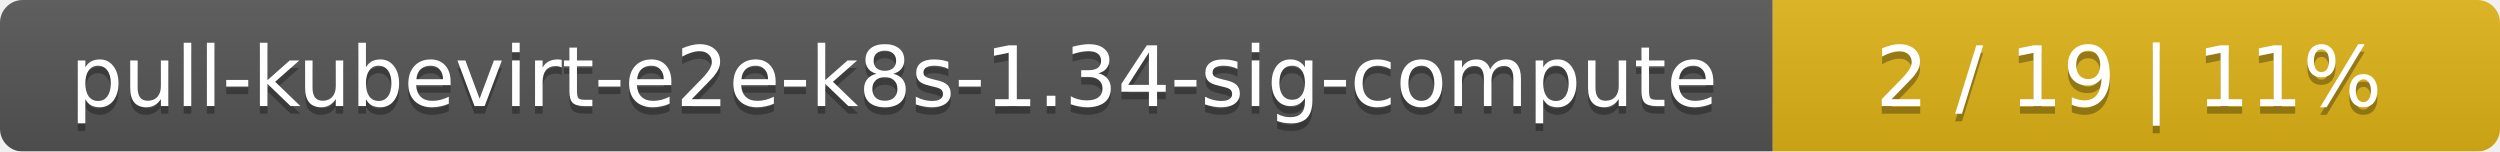
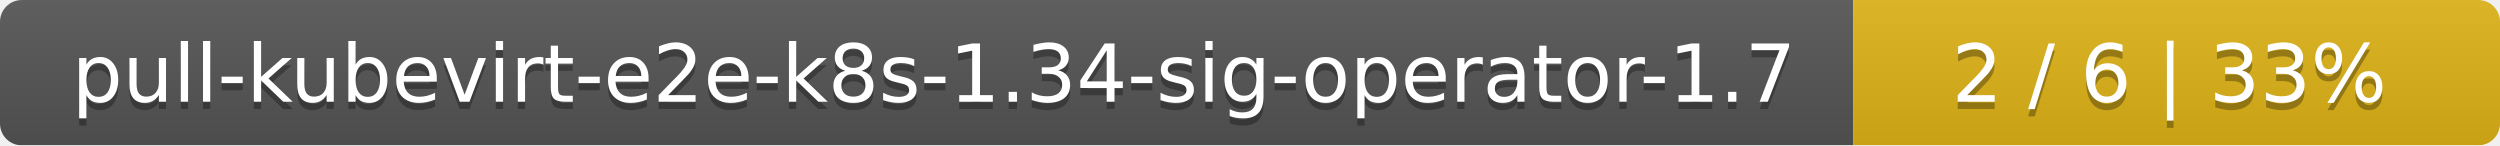
- <svg xmlns="http://www.w3.org/2000/svg" width="330" height="20">
+ <svg xmlns="http://www.w3.org/2000/svg" width="344" height="20">
  <linearGradient id="smooth" x2="0" y2="100%">
    <stop offset="0" stop-color="#bbb" stop-opacity=".1" />
    <stop offset="1" stop-opacity=".1" />
  </linearGradient>
  <mask id="round">
-     <rect width="330" height="20" rx="3" fill="#fff" />
+     <rect width="344" height="20" rx="3" fill="#fff" />
  </mask>
  <g mask="url(#round)">
-     <rect width="234" height="20" fill="#555" />
-     <rect x="234" width="96" height="20" fill="#dfb317" />
-     <rect width="330" height="20" fill="url(#smooth)" />
+     <rect width="255" height="20" fill="#555" />
+     <rect x="255" width="89" height="20" fill="#dfb317" />
+     <rect width="344" height="20" fill="url(#smooth)" />
  </g>
  <g fill="#fff" text-anchor="middle" font-family="DejaVu Sans,Verdana,Geneva,sans-serif" font-size="11">
-     <text x="118" y="15" fill="#010101" fill-opacity=".3">pull-kubevirt-e2e-k8s-1.34-sig-compute</text>
-     <text x="118" y="14">pull-kubevirt-e2e-k8s-1.34-sig-compute</text>
-     <text x="281" y="15" fill="#010101" fill-opacity=".3">2 / 19    |    11%</text>
-     <text x="281" y="14">2 / 19    |    11%</text>
+     <text x="128.5" y="15" fill="#010101" fill-opacity=".3">pull-kubevirt-e2e-k8s-1.34-sig-operator-1.7</text>
+     <text x="128.5" y="14">pull-kubevirt-e2e-k8s-1.34-sig-operator-1.7</text>
+     <text x="298.5" y="15" fill="#010101" fill-opacity=".3">2 / 6    |    33%</text>
+     <text x="298.5" y="14">2 / 6    |    33%</text>
  </g>
</svg>
